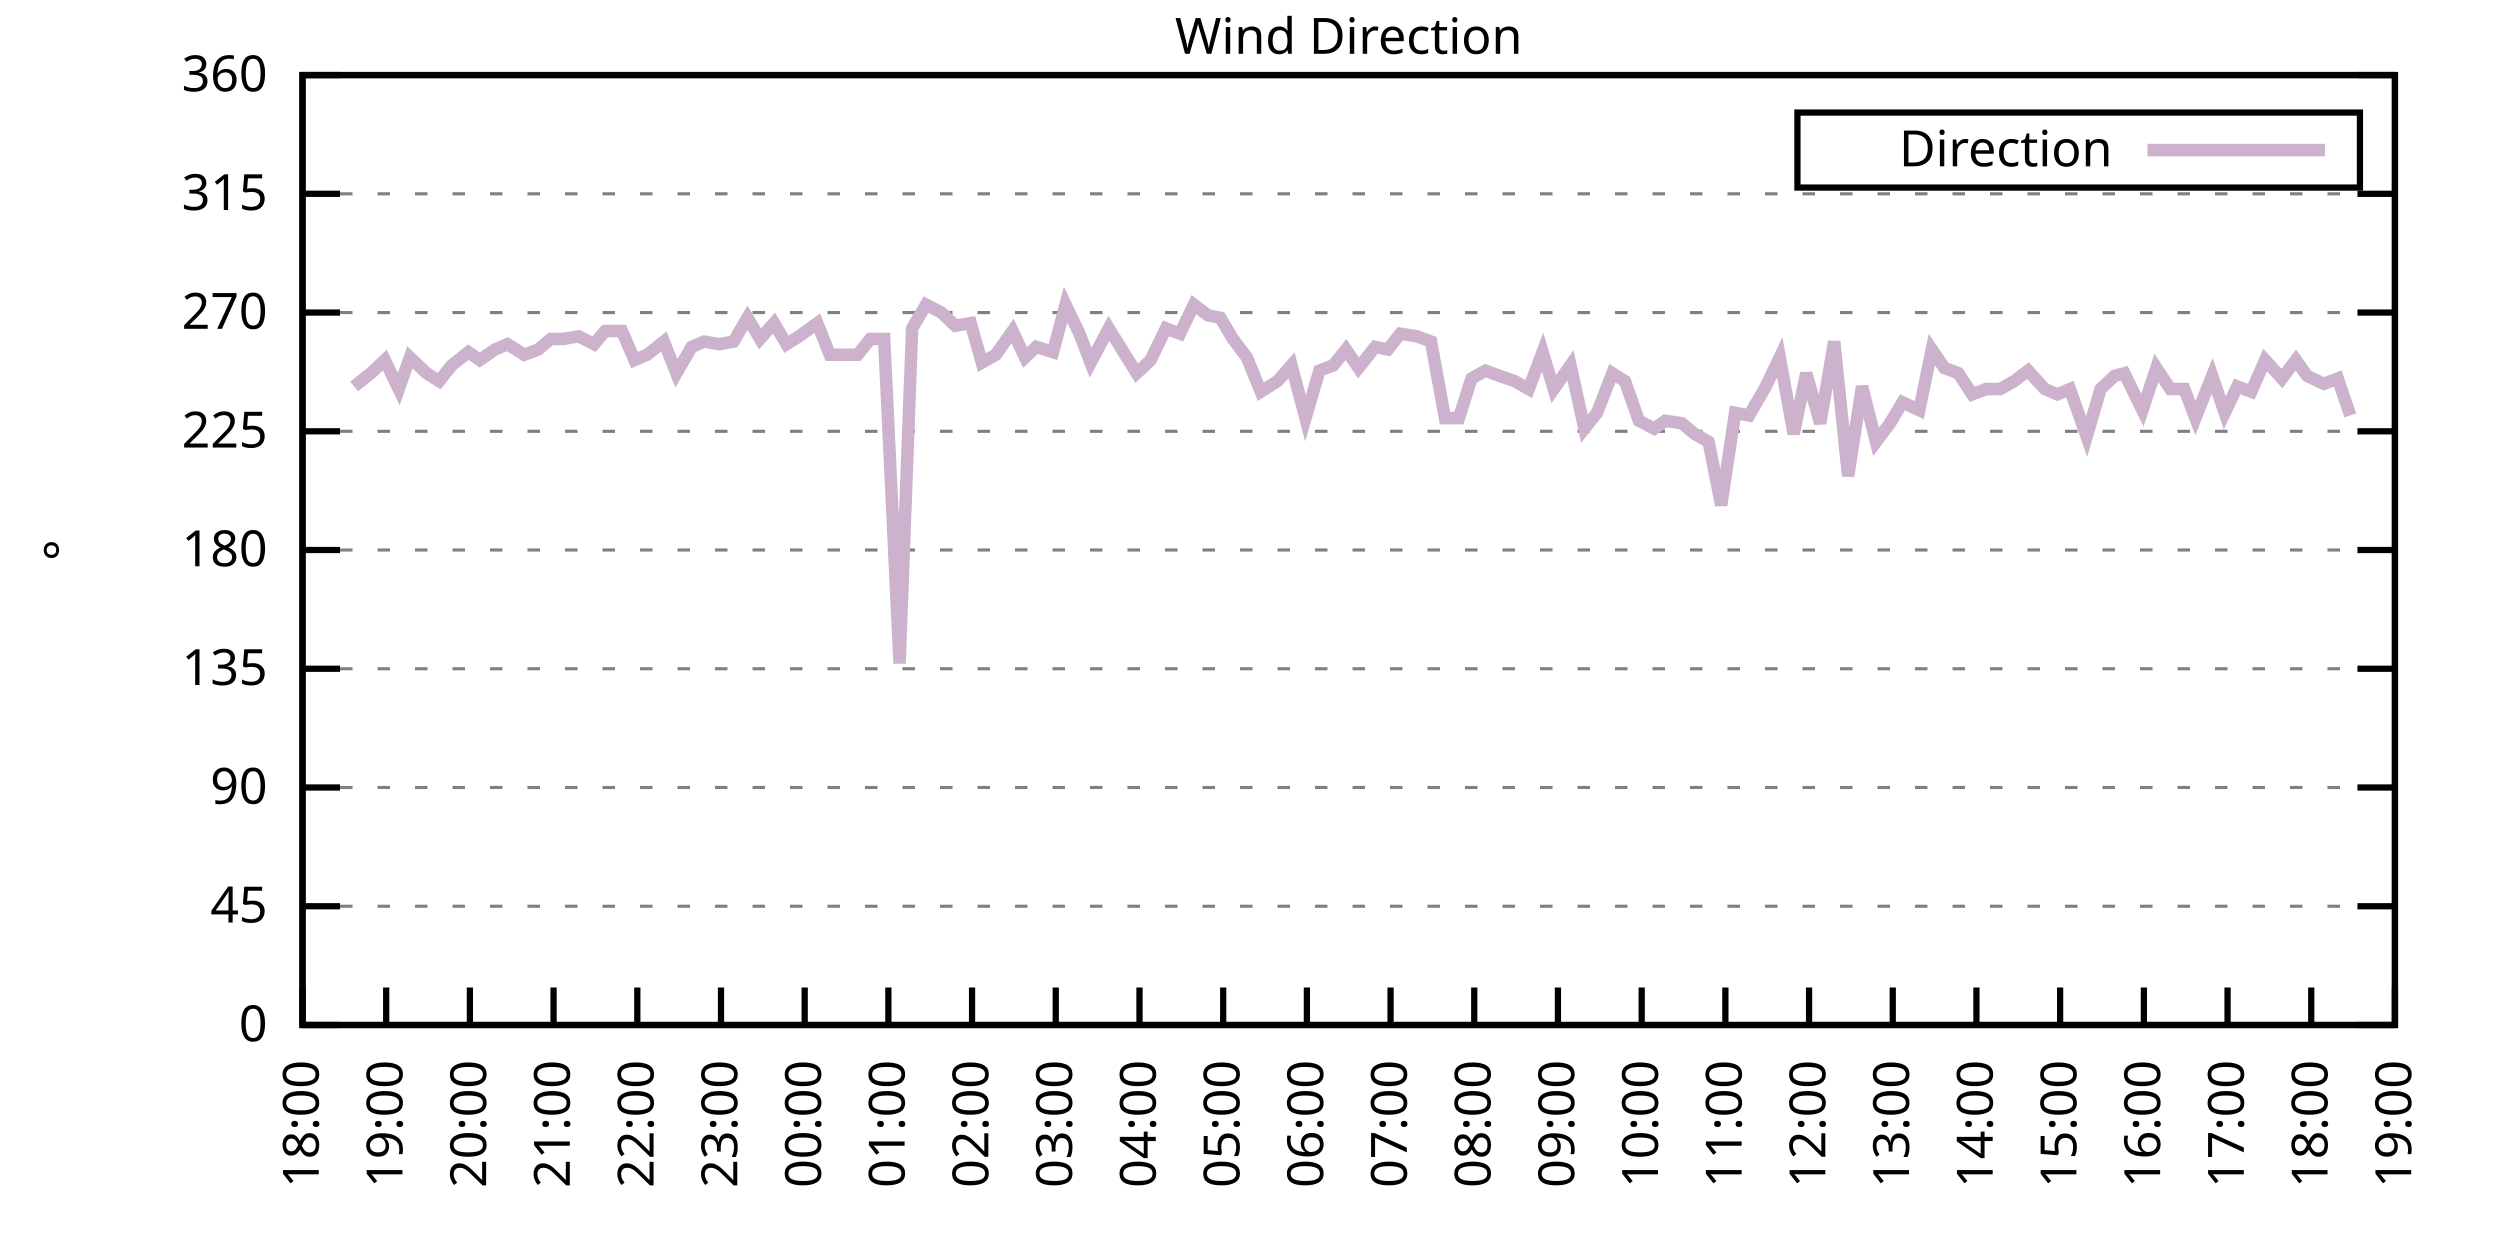
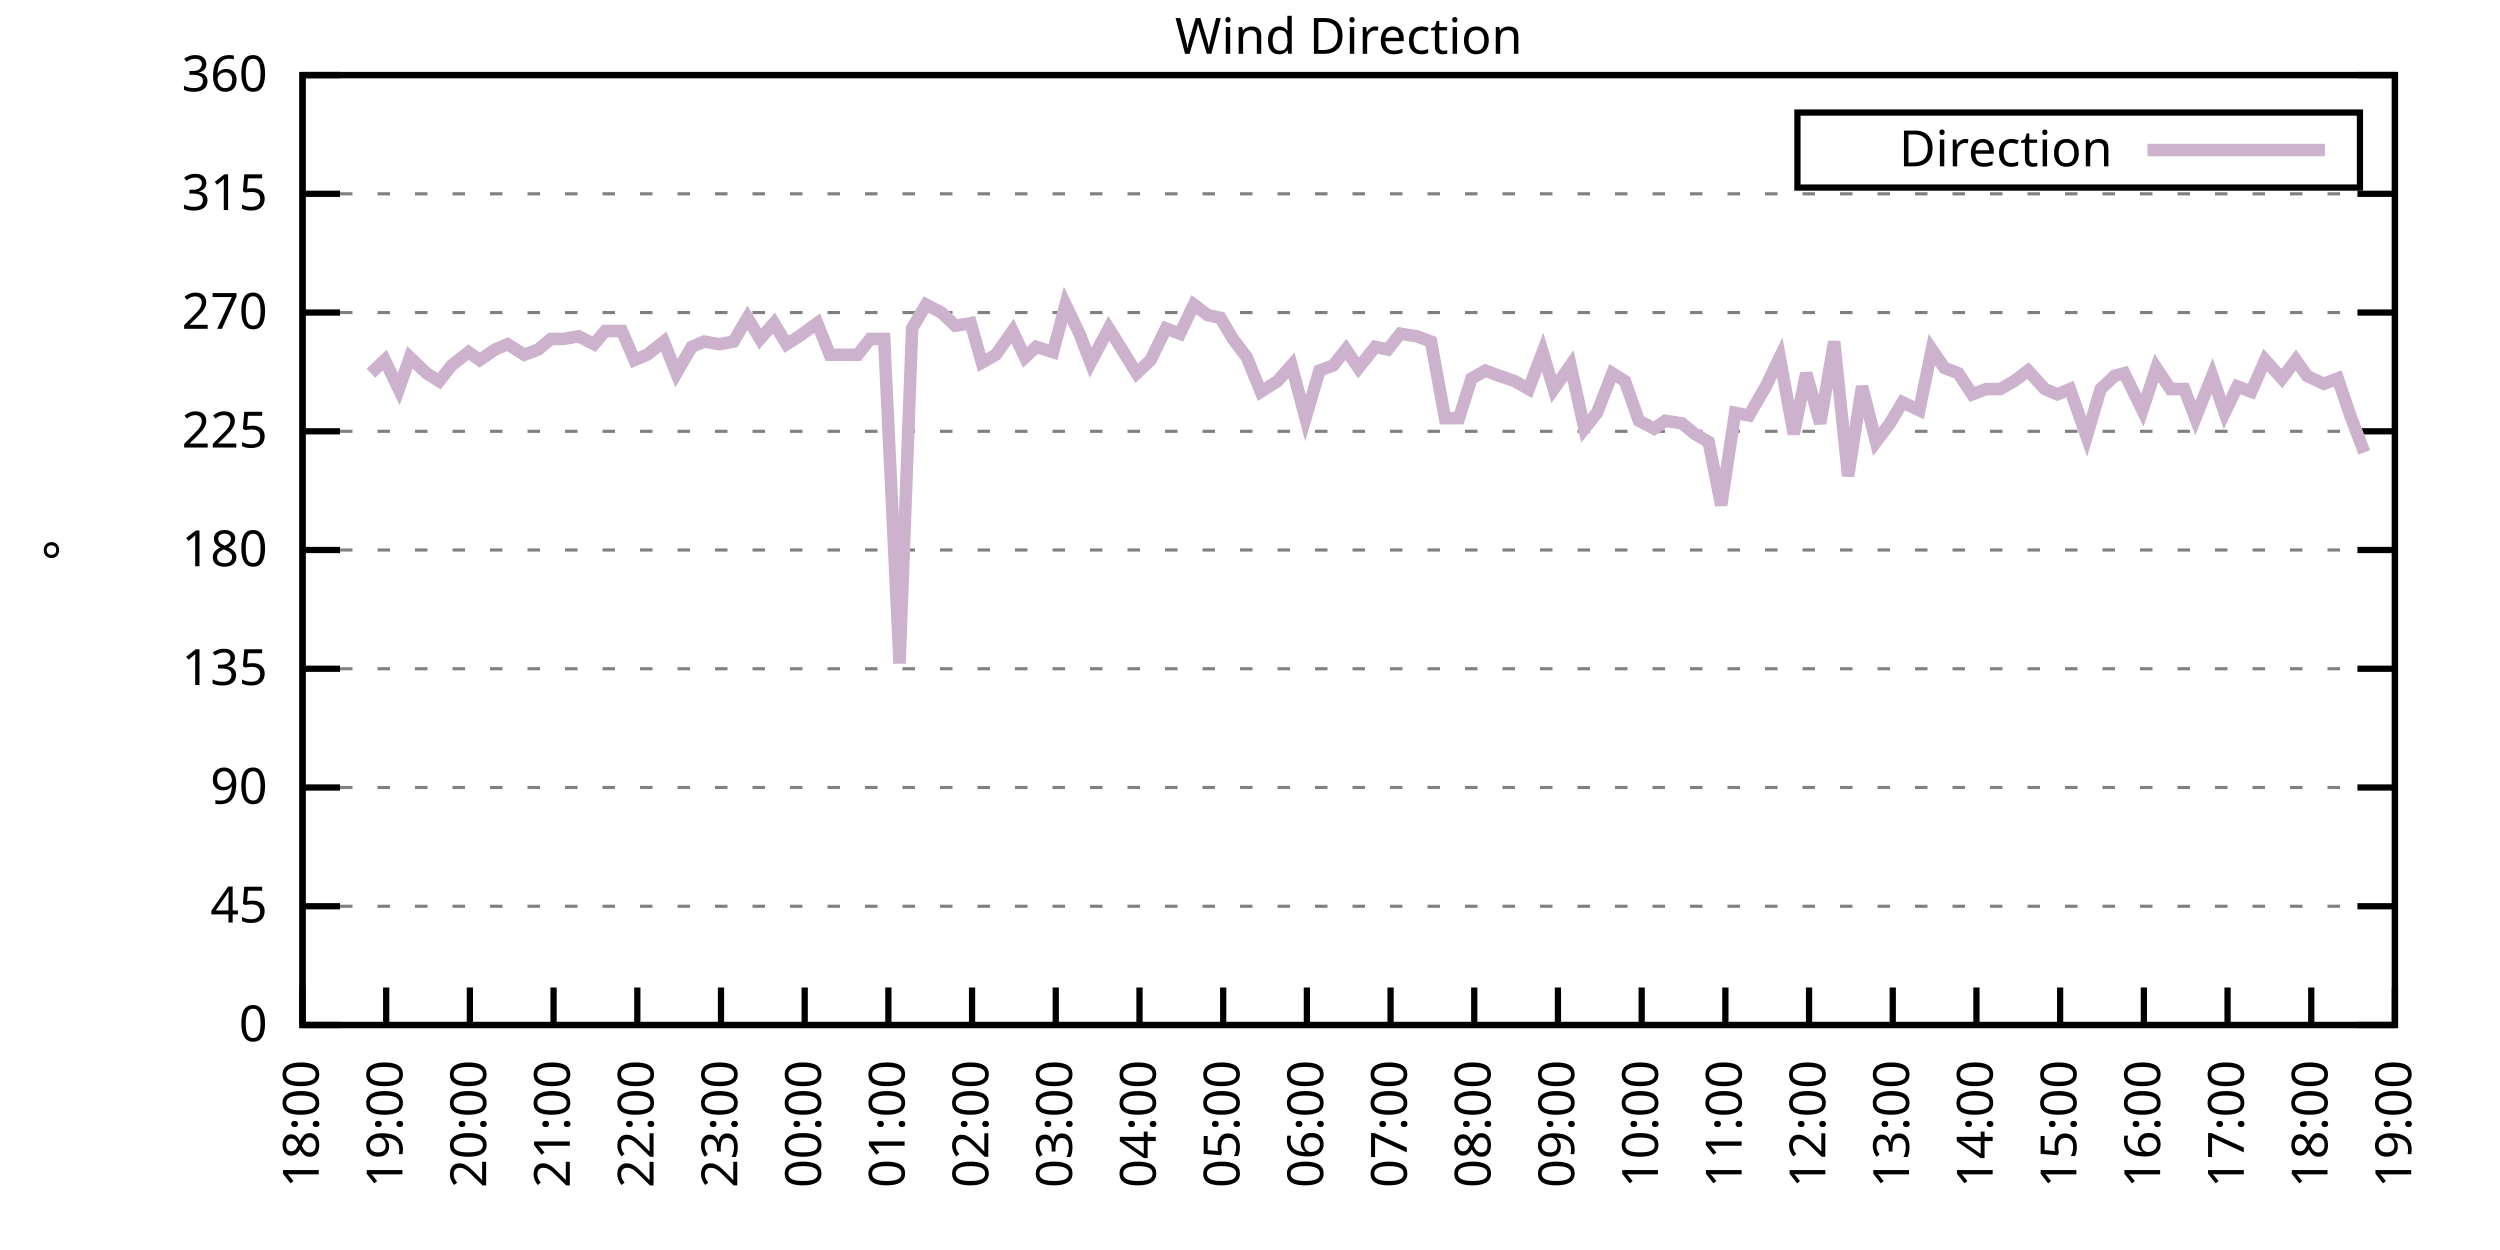
<svg xmlns="http://www.w3.org/2000/svg" xmlns:xlink="http://www.w3.org/1999/xlink" width="400" height="200" viewBox="0 0 400 200">
  <g id="gnuplot_canvas">
    <rect x="0" y="0" width="400" height="200" fill="none" />
    <defs>
      <circle id="gpDot" r="0.5" stroke-width="0.5" stroke="currentColor" />
      <path id="gpPt0" stroke-width="0.333" stroke="currentColor" d="M-1,0 h2 M0,-1 v2" />
      <path id="gpPt1" stroke-width="0.333" stroke="currentColor" d="M-1,-1 L1,1 M1,-1 L-1,1" />
      <path id="gpPt2" stroke-width="0.333" stroke="currentColor" d="M-1,0 L1,0 M0,-1 L0,1 M-1,-1 L1,1 M-1,1 L1,-1" />
      <rect id="gpPt3" stroke-width="0.333" stroke="currentColor" x="-1" y="-1" width="2" height="2" />
      <rect id="gpPt4" stroke-width="0.333" stroke="currentColor" fill="currentColor" x="-1" y="-1" width="2" height="2" />
      <circle id="gpPt5" stroke-width="0.333" stroke="currentColor" cx="0" cy="0" r="1" />
      <use xlink:href="#gpPt5" id="gpPt6" fill="currentColor" stroke="none" />
      <path id="gpPt7" stroke-width="0.333" stroke="currentColor" d="M0,-1.33 L-1.33,0.67 L1.33,0.67 z" />
      <use xlink:href="#gpPt7" id="gpPt8" fill="currentColor" stroke="none" />
      <use xlink:href="#gpPt7" id="gpPt9" stroke="currentColor" transform="rotate(180)" />
      <use xlink:href="#gpPt9" id="gpPt10" fill="currentColor" stroke="none" />
      <use xlink:href="#gpPt3" id="gpPt11" stroke="currentColor" transform="rotate(45)" />
      <use xlink:href="#gpPt11" id="gpPt12" fill="currentColor" stroke="none" />
      <path id="gpPt13" stroke-width="0.333" stroke="currentColor" d="M0,1.330 L1.265,0.411 L0.782,-1.067 L-0.782,-1.076 L-1.265,0.411 z" />
      <use xlink:href="#gpPt13" id="gpPt14" fill="currentColor" stroke="none" />
      <filter id="textbox" filterUnits="objectBoundingBox" x="0" y="0" height="1" width="1">
        <feFlood flood-color="white" flood-opacity="1" result="bgnd" />
        <feComposite in="SourceGraphic" in2="bgnd" operator="atop" />
      </filter>
      <filter id="greybox" filterUnits="objectBoundingBox" x="0" y="0" height="1" width="1">
        <feFlood flood-color="lightgrey" flood-opacity="1" result="grey" />
        <feComposite in="SourceGraphic" in2="grey" operator="atop" />
      </filter>
    </defs>
    <g fill="none" color="white" stroke="currentColor" stroke-width="1.00" stroke-linecap="butt" stroke-linejoin="miter">
</g>
    <g fill="none" color="black" stroke="currentColor" stroke-width="1.00" stroke-linecap="butt" stroke-linejoin="miter">
      <g stroke="none" shape-rendering="crispEdges">
        <polygon fill="rgb(255, 255, 255)" points="48.40,164.00 383.18,164.00 383.18,12.02 48.40,12.02 " />
      </g>
    </g>
    <g fill="none" color="black" stroke="currentColor" stroke-width="1.00" stroke-linecap="butt" stroke-linejoin="miter">
</g>
    <g fill="none" color="black" stroke="black" stroke-width="0.50" stroke-linecap="butt" stroke-linejoin="miter">
</g>
    <g fill="none" color="gray" stroke="currentColor" stroke-width="0.50" stroke-linecap="butt" stroke-linejoin="miter">
      <path stroke="gray" stroke-dasharray="2,4" class="gridline" d="M48.40,164.00 L383.19,164.00  " />
    </g>
    <g fill="none" color="gray" stroke="gray" stroke-width="1.00" stroke-linecap="butt" stroke-linejoin="miter">
</g>
    <g fill="none" color="black" stroke="currentColor" stroke-width="1.00" stroke-linecap="butt" stroke-linejoin="miter">
      <path stroke="black" d="M48.40,164.00 L54.40,164.00 M383.19,164.00 L377.19,164.00  " />
      <g transform="translate(42.80,166.60)" stroke="none" fill="black" font-family="Sans" font-size="8.00" text-anchor="end">
        <text>
          <tspan font-family="Sans"> 0</tspan>
        </text>
      </g>
    </g>
    <g fill="none" color="black" stroke="currentColor" stroke-width="1.00" stroke-linecap="butt" stroke-linejoin="miter">
</g>
    <g fill="none" color="black" stroke="black" stroke-width="0.50" stroke-linecap="butt" stroke-linejoin="miter">
</g>
    <g fill="none" color="gray" stroke="currentColor" stroke-width="0.50" stroke-linecap="butt" stroke-linejoin="miter">
      <path stroke="gray" stroke-dasharray="2,4" class="gridline" d="M48.40,145.00 L383.19,145.00  " />
    </g>
    <g fill="none" color="gray" stroke="gray" stroke-width="1.00" stroke-linecap="butt" stroke-linejoin="miter">
</g>
    <g fill="none" color="black" stroke="currentColor" stroke-width="1.00" stroke-linecap="butt" stroke-linejoin="miter">
      <path stroke="black" d="M48.40,145.00 L54.40,145.00 M383.19,145.00 L377.19,145.00  " />
      <g transform="translate(42.80,147.60)" stroke="none" fill="black" font-family="Sans" font-size="8.00" text-anchor="end">
        <text>
          <tspan font-family="Sans"> 45</tspan>
        </text>
      </g>
    </g>
    <g fill="none" color="black" stroke="currentColor" stroke-width="1.00" stroke-linecap="butt" stroke-linejoin="miter">
</g>
    <g fill="none" color="black" stroke="black" stroke-width="0.50" stroke-linecap="butt" stroke-linejoin="miter">
</g>
    <g fill="none" color="gray" stroke="currentColor" stroke-width="0.50" stroke-linecap="butt" stroke-linejoin="miter">
      <path stroke="gray" stroke-dasharray="2,4" class="gridline" d="M48.40,126.00 L383.19,126.00  " />
    </g>
    <g fill="none" color="gray" stroke="gray" stroke-width="1.00" stroke-linecap="butt" stroke-linejoin="miter">
</g>
    <g fill="none" color="black" stroke="currentColor" stroke-width="1.00" stroke-linecap="butt" stroke-linejoin="miter">
      <path stroke="black" d="M48.40,126.00 L54.40,126.00 M383.19,126.00 L377.19,126.00  " />
      <g transform="translate(42.80,128.60)" stroke="none" fill="black" font-family="Sans" font-size="8.00" text-anchor="end">
        <text>
          <tspan font-family="Sans"> 90</tspan>
        </text>
      </g>
    </g>
    <g fill="none" color="black" stroke="currentColor" stroke-width="1.00" stroke-linecap="butt" stroke-linejoin="miter">
</g>
    <g fill="none" color="black" stroke="black" stroke-width="0.50" stroke-linecap="butt" stroke-linejoin="miter">
</g>
    <g fill="none" color="gray" stroke="currentColor" stroke-width="0.50" stroke-linecap="butt" stroke-linejoin="miter">
      <path stroke="gray" stroke-dasharray="2,4" class="gridline" d="M48.40,107.00 L383.19,107.00  " />
    </g>
    <g fill="none" color="gray" stroke="gray" stroke-width="1.00" stroke-linecap="butt" stroke-linejoin="miter">
</g>
    <g fill="none" color="black" stroke="currentColor" stroke-width="1.00" stroke-linecap="butt" stroke-linejoin="miter">
      <path stroke="black" d="M48.40,107.00 L54.40,107.00 M383.19,107.00 L377.19,107.00  " />
      <g transform="translate(42.80,109.60)" stroke="none" fill="black" font-family="Sans" font-size="8.00" text-anchor="end">
        <text>
          <tspan font-family="Sans"> 135</tspan>
        </text>
      </g>
    </g>
    <g fill="none" color="black" stroke="currentColor" stroke-width="1.00" stroke-linecap="butt" stroke-linejoin="miter">
</g>
    <g fill="none" color="black" stroke="black" stroke-width="0.50" stroke-linecap="butt" stroke-linejoin="miter">
</g>
    <g fill="none" color="gray" stroke="currentColor" stroke-width="0.50" stroke-linecap="butt" stroke-linejoin="miter">
      <path stroke="gray" stroke-dasharray="2,4" class="gridline" d="M48.40,88.00 L383.19,88.00  " />
    </g>
    <g fill="none" color="gray" stroke="gray" stroke-width="1.00" stroke-linecap="butt" stroke-linejoin="miter">
</g>
    <g fill="none" color="black" stroke="currentColor" stroke-width="1.00" stroke-linecap="butt" stroke-linejoin="miter">
      <path stroke="black" d="M48.40,88.00 L54.40,88.00 M383.19,88.00 L377.19,88.00  " />
      <g transform="translate(42.80,90.60)" stroke="none" fill="black" font-family="Sans" font-size="8.00" text-anchor="end">
        <text>
          <tspan font-family="Sans"> 180</tspan>
        </text>
      </g>
    </g>
    <g fill="none" color="black" stroke="currentColor" stroke-width="1.00" stroke-linecap="butt" stroke-linejoin="miter">
</g>
    <g fill="none" color="black" stroke="black" stroke-width="0.50" stroke-linecap="butt" stroke-linejoin="miter">
</g>
    <g fill="none" color="gray" stroke="currentColor" stroke-width="0.50" stroke-linecap="butt" stroke-linejoin="miter">
      <path stroke="gray" stroke-dasharray="2,4" class="gridline" d="M48.40,69.01 L383.19,69.01  " />
    </g>
    <g fill="none" color="gray" stroke="gray" stroke-width="1.00" stroke-linecap="butt" stroke-linejoin="miter">
</g>
    <g fill="none" color="black" stroke="currentColor" stroke-width="1.00" stroke-linecap="butt" stroke-linejoin="miter">
      <path stroke="black" d="M48.40,69.01 L54.40,69.01 M383.19,69.01 L377.19,69.01  " />
      <g transform="translate(42.80,71.61)" stroke="none" fill="black" font-family="Sans" font-size="8.00" text-anchor="end">
        <text>
          <tspan font-family="Sans"> 225</tspan>
        </text>
      </g>
    </g>
    <g fill="none" color="black" stroke="currentColor" stroke-width="1.00" stroke-linecap="butt" stroke-linejoin="miter">
</g>
    <g fill="none" color="black" stroke="black" stroke-width="0.50" stroke-linecap="butt" stroke-linejoin="miter">
</g>
    <g fill="none" color="gray" stroke="currentColor" stroke-width="0.50" stroke-linecap="butt" stroke-linejoin="miter">
      <path stroke="gray" stroke-dasharray="2,4" class="gridline" d="M48.40,50.01 L383.19,50.01  " />
    </g>
    <g fill="none" color="gray" stroke="gray" stroke-width="1.00" stroke-linecap="butt" stroke-linejoin="miter">
</g>
    <g fill="none" color="black" stroke="currentColor" stroke-width="1.00" stroke-linecap="butt" stroke-linejoin="miter">
      <path stroke="black" d="M48.40,50.01 L54.40,50.01 M383.19,50.01 L377.19,50.01  " />
      <g transform="translate(42.80,52.61)" stroke="none" fill="black" font-family="Sans" font-size="8.00" text-anchor="end">
        <text>
          <tspan font-family="Sans"> 270</tspan>
        </text>
      </g>
    </g>
    <g fill="none" color="black" stroke="currentColor" stroke-width="1.00" stroke-linecap="butt" stroke-linejoin="miter">
</g>
    <g fill="none" color="black" stroke="black" stroke-width="0.50" stroke-linecap="butt" stroke-linejoin="miter">
</g>
    <g fill="none" color="gray" stroke="currentColor" stroke-width="0.50" stroke-linecap="butt" stroke-linejoin="miter">
      <path stroke="gray" stroke-dasharray="2,4" class="gridline" d="M48.40,31.01 L383.19,31.01  " />
    </g>
    <g fill="none" color="gray" stroke="gray" stroke-width="1.00" stroke-linecap="butt" stroke-linejoin="miter">
</g>
    <g fill="none" color="black" stroke="currentColor" stroke-width="1.00" stroke-linecap="butt" stroke-linejoin="miter">
      <path stroke="black" d="M48.40,31.01 L54.40,31.01 M383.19,31.01 L377.19,31.01  " />
      <g transform="translate(42.80,33.61)" stroke="none" fill="black" font-family="Sans" font-size="8.00" text-anchor="end">
        <text>
          <tspan font-family="Sans"> 315</tspan>
        </text>
      </g>
    </g>
    <g fill="none" color="black" stroke="currentColor" stroke-width="1.00" stroke-linecap="butt" stroke-linejoin="miter">
</g>
    <g fill="none" color="black" stroke="black" stroke-width="0.50" stroke-linecap="butt" stroke-linejoin="miter">
</g>
    <g fill="none" color="gray" stroke="currentColor" stroke-width="0.50" stroke-linecap="butt" stroke-linejoin="miter">
      <path stroke="gray" stroke-dasharray="2,4" class="gridline" d="M48.40,12.01 L383.19,12.01  " />
    </g>
    <g fill="none" color="gray" stroke="gray" stroke-width="1.00" stroke-linecap="butt" stroke-linejoin="miter">
</g>
    <g fill="none" color="black" stroke="currentColor" stroke-width="1.00" stroke-linecap="butt" stroke-linejoin="miter">
      <path stroke="black" d="M48.40,12.01 L54.40,12.01 M383.19,12.01 L377.19,12.01  " />
      <g transform="translate(42.80,14.61)" stroke="none" fill="black" font-family="Sans" font-size="8.00" text-anchor="end">
        <text>
          <tspan font-family="Sans"> 360</tspan>
        </text>
      </g>
    </g>
    <g fill="none" color="black" stroke="currentColor" stroke-width="1.00" stroke-linecap="butt" stroke-linejoin="miter">
      <path stroke="black" d="M48.40,164.00 L48.40,158.00  " />
      <g transform="translate(51.00,169.60) rotate(270.00)" stroke="none" fill="black" font-family="Sans" font-size="8.00" text-anchor="end">
        <text>
          <tspan font-family="Sans">18:00</tspan>
        </text>
      </g>
    </g>
    <g fill="none" color="black" stroke="currentColor" stroke-width="1.00" stroke-linecap="butt" stroke-linejoin="miter">
      <path stroke="black" d="M61.79,164.00 L61.79,158.00  " />
      <g transform="translate(64.39,169.60) rotate(270.00)" stroke="none" fill="black" font-family="Sans" font-size="8.00" text-anchor="end">
        <text>
          <tspan font-family="Sans">19:00</tspan>
        </text>
      </g>
    </g>
    <g fill="none" color="black" stroke="currentColor" stroke-width="1.00" stroke-linecap="butt" stroke-linejoin="miter">
      <path stroke="black" d="M75.18,164.00 L75.18,158.00  " />
      <g transform="translate(77.78,169.60) rotate(270.00)" stroke="none" fill="black" font-family="Sans" font-size="8.00" text-anchor="end">
        <text>
          <tspan font-family="Sans">20:00</tspan>
        </text>
      </g>
    </g>
    <g fill="none" color="black" stroke="currentColor" stroke-width="1.00" stroke-linecap="butt" stroke-linejoin="miter">
      <path stroke="black" d="M88.57,164.00 L88.57,158.00  " />
      <g transform="translate(91.17,169.60) rotate(270.00)" stroke="none" fill="black" font-family="Sans" font-size="8.00" text-anchor="end">
        <text>
          <tspan font-family="Sans">21:00</tspan>
        </text>
      </g>
    </g>
    <g fill="none" color="black" stroke="currentColor" stroke-width="1.00" stroke-linecap="butt" stroke-linejoin="miter">
      <path stroke="black" d="M101.97,164.00 L101.97,158.00  " />
      <g transform="translate(104.57,169.60) rotate(270.00)" stroke="none" fill="black" font-family="Sans" font-size="8.00" text-anchor="end">
        <text>
          <tspan font-family="Sans">22:00</tspan>
        </text>
      </g>
    </g>
    <g fill="none" color="black" stroke="currentColor" stroke-width="1.00" stroke-linecap="butt" stroke-linejoin="miter">
      <path stroke="black" d="M115.36,164.00 L115.36,158.00  " />
      <g transform="translate(117.96,169.60) rotate(270.00)" stroke="none" fill="black" font-family="Sans" font-size="8.00" text-anchor="end">
        <text>
          <tspan font-family="Sans">23:00</tspan>
        </text>
      </g>
    </g>
    <g fill="none" color="black" stroke="currentColor" stroke-width="1.00" stroke-linecap="butt" stroke-linejoin="miter">
      <path stroke="black" d="M128.75,164.00 L128.75,158.00  " />
      <g transform="translate(131.35,169.60) rotate(270.00)" stroke="none" fill="black" font-family="Sans" font-size="8.00" text-anchor="end">
        <text>
          <tspan font-family="Sans">00:00</tspan>
        </text>
      </g>
    </g>
    <g fill="none" color="black" stroke="currentColor" stroke-width="1.00" stroke-linecap="butt" stroke-linejoin="miter">
      <path stroke="black" d="M142.14,164.00 L142.14,158.00  " />
      <g transform="translate(144.74,169.60) rotate(270.00)" stroke="none" fill="black" font-family="Sans" font-size="8.00" text-anchor="end">
        <text>
          <tspan font-family="Sans">01:00</tspan>
        </text>
      </g>
    </g>
    <g fill="none" color="black" stroke="currentColor" stroke-width="1.00" stroke-linecap="butt" stroke-linejoin="miter">
      <path stroke="black" d="M155.53,164.00 L155.53,158.00  " />
      <g transform="translate(158.13,169.60) rotate(270.00)" stroke="none" fill="black" font-family="Sans" font-size="8.00" text-anchor="end">
        <text>
          <tspan font-family="Sans">02:00</tspan>
        </text>
      </g>
    </g>
    <g fill="none" color="black" stroke="currentColor" stroke-width="1.00" stroke-linecap="butt" stroke-linejoin="miter">
      <path stroke="black" d="M168.92,164.00 L168.92,158.00  " />
      <g transform="translate(171.52,169.60) rotate(270.00)" stroke="none" fill="black" font-family="Sans" font-size="8.00" text-anchor="end">
        <text>
          <tspan font-family="Sans">03:00</tspan>
        </text>
      </g>
    </g>
    <g fill="none" color="black" stroke="currentColor" stroke-width="1.00" stroke-linecap="butt" stroke-linejoin="miter">
      <path stroke="black" d="M182.32,164.00 L182.32,158.00  " />
      <g transform="translate(184.92,169.60) rotate(270.00)" stroke="none" fill="black" font-family="Sans" font-size="8.00" text-anchor="end">
        <text>
          <tspan font-family="Sans">04:00</tspan>
        </text>
      </g>
    </g>
    <g fill="none" color="black" stroke="currentColor" stroke-width="1.00" stroke-linecap="butt" stroke-linejoin="miter">
      <path stroke="black" d="M195.71,164.00 L195.71,158.00  " />
      <g transform="translate(198.31,169.60) rotate(270.00)" stroke="none" fill="black" font-family="Sans" font-size="8.00" text-anchor="end">
        <text>
          <tspan font-family="Sans">05:00</tspan>
        </text>
      </g>
    </g>
    <g fill="none" color="black" stroke="currentColor" stroke-width="1.00" stroke-linecap="butt" stroke-linejoin="miter">
      <path stroke="black" d="M209.10,164.00 L209.10,158.00  " />
      <g transform="translate(211.70,169.60) rotate(270.00)" stroke="none" fill="black" font-family="Sans" font-size="8.00" text-anchor="end">
        <text>
          <tspan font-family="Sans">06:00</tspan>
        </text>
      </g>
    </g>
    <g fill="none" color="black" stroke="currentColor" stroke-width="1.00" stroke-linecap="butt" stroke-linejoin="miter">
      <path stroke="black" d="M222.49,164.00 L222.49,158.00  " />
      <g transform="translate(225.09,169.60) rotate(270.00)" stroke="none" fill="black" font-family="Sans" font-size="8.00" text-anchor="end">
        <text>
          <tspan font-family="Sans">07:00</tspan>
        </text>
      </g>
    </g>
    <g fill="none" color="black" stroke="currentColor" stroke-width="1.00" stroke-linecap="butt" stroke-linejoin="miter">
      <path stroke="black" d="M235.88,164.00 L235.88,158.00  " />
      <g transform="translate(238.48,169.60) rotate(270.00)" stroke="none" fill="black" font-family="Sans" font-size="8.00" text-anchor="end">
        <text>
          <tspan font-family="Sans">08:00</tspan>
        </text>
      </g>
    </g>
    <g fill="none" color="black" stroke="currentColor" stroke-width="1.00" stroke-linecap="butt" stroke-linejoin="miter">
      <path stroke="black" d="M249.27,164.00 L249.27,158.00  " />
      <g transform="translate(251.87,169.60) rotate(270.00)" stroke="none" fill="black" font-family="Sans" font-size="8.00" text-anchor="end">
        <text>
          <tspan font-family="Sans">09:00</tspan>
        </text>
      </g>
    </g>
    <g fill="none" color="black" stroke="currentColor" stroke-width="1.00" stroke-linecap="butt" stroke-linejoin="miter">
      <path stroke="black" d="M262.67,164.00 L262.67,158.00  " />
      <g transform="translate(265.27,169.60) rotate(270.00)" stroke="none" fill="black" font-family="Sans" font-size="8.00" text-anchor="end">
        <text>
          <tspan font-family="Sans">10:00</tspan>
        </text>
      </g>
    </g>
    <g fill="none" color="black" stroke="currentColor" stroke-width="1.00" stroke-linecap="butt" stroke-linejoin="miter">
      <path stroke="black" d="M276.06,164.00 L276.06,158.00  " />
      <g transform="translate(278.66,169.60) rotate(270.00)" stroke="none" fill="black" font-family="Sans" font-size="8.00" text-anchor="end">
        <text>
          <tspan font-family="Sans">11:00</tspan>
        </text>
      </g>
    </g>
    <g fill="none" color="black" stroke="currentColor" stroke-width="1.00" stroke-linecap="butt" stroke-linejoin="miter">
      <path stroke="black" d="M289.45,164.00 L289.45,158.00  " />
      <g transform="translate(292.05,169.60) rotate(270.00)" stroke="none" fill="black" font-family="Sans" font-size="8.00" text-anchor="end">
        <text>
          <tspan font-family="Sans">12:00</tspan>
        </text>
      </g>
    </g>
    <g fill="none" color="black" stroke="currentColor" stroke-width="1.00" stroke-linecap="butt" stroke-linejoin="miter">
      <path stroke="black" d="M302.84,164.00 L302.84,158.00  " />
      <g transform="translate(305.44,169.60) rotate(270.00)" stroke="none" fill="black" font-family="Sans" font-size="8.00" text-anchor="end">
        <text>
          <tspan font-family="Sans">13:00</tspan>
        </text>
      </g>
    </g>
    <g fill="none" color="black" stroke="currentColor" stroke-width="1.00" stroke-linecap="butt" stroke-linejoin="miter">
      <path stroke="black" d="M316.23,164.00 L316.23,158.00  " />
      <g transform="translate(318.83,169.60) rotate(270.00)" stroke="none" fill="black" font-family="Sans" font-size="8.00" text-anchor="end">
        <text>
          <tspan font-family="Sans">14:00</tspan>
        </text>
      </g>
    </g>
    <g fill="none" color="black" stroke="currentColor" stroke-width="1.00" stroke-linecap="butt" stroke-linejoin="miter">
      <path stroke="black" d="M329.62,164.00 L329.62,158.00  " />
      <g transform="translate(332.22,169.60) rotate(270.00)" stroke="none" fill="black" font-family="Sans" font-size="8.00" text-anchor="end">
        <text>
          <tspan font-family="Sans">15:00</tspan>
        </text>
      </g>
    </g>
    <g fill="none" color="black" stroke="currentColor" stroke-width="1.00" stroke-linecap="butt" stroke-linejoin="miter">
      <path stroke="black" d="M343.02,164.00 L343.02,158.00  " />
      <g transform="translate(345.62,169.60) rotate(270.00)" stroke="none" fill="black" font-family="Sans" font-size="8.00" text-anchor="end">
        <text>
          <tspan font-family="Sans">16:00</tspan>
        </text>
      </g>
    </g>
    <g fill="none" color="black" stroke="currentColor" stroke-width="1.00" stroke-linecap="butt" stroke-linejoin="miter">
      <path stroke="black" d="M356.41,164.00 L356.41,158.00  " />
      <g transform="translate(359.01,169.60) rotate(270.00)" stroke="none" fill="black" font-family="Sans" font-size="8.00" text-anchor="end">
        <text>
          <tspan font-family="Sans">17:00</tspan>
        </text>
      </g>
    </g>
    <g fill="none" color="black" stroke="currentColor" stroke-width="1.00" stroke-linecap="butt" stroke-linejoin="miter">
      <path stroke="black" d="M369.80,164.00 L369.80,158.00  " />
      <g transform="translate(372.40,169.60) rotate(270.00)" stroke="none" fill="black" font-family="Sans" font-size="8.00" text-anchor="end">
        <text>
          <tspan font-family="Sans">18:00</tspan>
        </text>
      </g>
    </g>
    <g fill="none" color="black" stroke="currentColor" stroke-width="1.00" stroke-linecap="butt" stroke-linejoin="miter">
      <path stroke="black" d="M383.19,164.00 L383.19,158.00  " />
      <g transform="translate(385.79,169.60) rotate(270.00)" stroke="none" fill="black" font-family="Sans" font-size="8.00" text-anchor="end">
        <text>
          <tspan font-family="Sans">19:00</tspan>
        </text>
      </g>
    </g>
    <g fill="none" color="black" stroke="currentColor" stroke-width="1.00" stroke-linecap="butt" stroke-linejoin="miter">
</g>
    <g fill="none" color="black" stroke="currentColor" stroke-width="1.00" stroke-linecap="butt" stroke-linejoin="miter">
      <path stroke="black" d="M48.40,12.01 L48.40,164.00 L383.19,164.00 L383.19,12.01 L48.40,12.01 Z  " />
    </g>
    <g fill="none" color="black" stroke="currentColor" stroke-width="1.00" stroke-linecap="butt" stroke-linejoin="miter">
</g>
    <g fill="none" color="black" stroke="currentColor" stroke-width="1.00" stroke-linecap="butt" stroke-linejoin="miter">
      <path stroke="black" d="M287.59,30.01 L287.59,18.01 L377.59,18.01 L377.59,30.01 L287.59,30.01 Z  " />
    </g>
    <g id="Wind_direction_plot_1">
      <g fill="none" color="white" stroke="black" stroke-width="2.00" stroke-linecap="butt" stroke-linejoin="miter">
</g>
      <g fill="none" color="black" stroke="currentColor" stroke-width="2.00" stroke-linecap="butt" stroke-linejoin="miter">
        <g transform="translate(337.99,26.61)" stroke="none" fill="black" font-family="Sans" font-size="8.00" text-anchor="end">
          <text>
            <tspan font-family="Sans">Direction</tspan>
          </text>
        </g>
      </g>
      <g fill="none" color="black" stroke="currentColor" stroke-width="2.00" stroke-linecap="butt" stroke-linejoin="miter">
-         <path stroke="rgb(204, 178, 204)" d="M343.59,24.01 L371.99,24.01 M56.66,61.83 L59.34,59.72 L61.57,57.61 L63.80,62.25 L65.59,57.18 L68.26,59.72   L70.27,60.98 L72.28,58.45 L74.96,56.34 L76.75,57.61 L79.20,55.92 L81.21,55.07 L83.89,56.76 L86.12,55.92   L88.13,54.23 L90.14,54.23 L92.59,53.81 L95.05,55.07 L96.83,52.96 L99.51,52.96 L101.52,57.61 L103.53,56.76   L106.21,54.65 L108.22,59.72 L110.67,55.50 L112.68,54.65 L115.13,55.07 L117.37,54.65 L119.60,50.85 L121.61,54.23   L123.84,51.70 L125.85,55.07 L127.86,53.81 L130.76,51.70 L132.77,56.76 L137.23,56.76 L139.24,54.23 L141.47,54.23   L143.93,106.16 L145.94,52.54 L148.17,48.74 L150.62,50.01 L152.85,52.12 L155.31,51.70 L157.10,58.03 L159.33,56.76   L162.01,52.96 L164.01,57.18 L165.80,55.50 L168.48,56.34 L170.49,48.74 L172.72,53.39 L174.50,58.03 L177.41,52.54   L181.87,59.72 L184.10,57.61 L186.56,52.54 L188.79,53.39 L191.02,48.74 L193.25,50.43 L195.26,50.85 L197.27,54.23   L199.50,57.18 L201.73,62.67 L204.41,60.98 L206.64,58.45 L208.88,66.90 L211.11,59.30 L213.34,58.45 L215.35,55.92   L217.36,58.87 L220.04,55.50 L222.04,55.92 L224.05,53.39 L226.73,53.81 L228.96,54.65 L231.20,66.90 L233.43,66.90   L235.44,60.56 L237.67,59.30 L239.90,60.14 L242.36,60.98 L244.59,62.25 L246.82,56.34 L248.60,62.25 L251.28,58.45   L253.51,68.58 L255.52,66.05 L257.98,59.72 L259.99,60.98 L262.22,67.32 L264.67,68.58 L266.46,67.32 L269.14,67.74   L271.15,69.43 L273.38,70.70 L275.39,80.83 L277.62,66.05 L279.85,66.47 L282.53,61.83 L284.76,57.18 L286.99,69.43   L289.00,59.72 L291.23,67.74 L293.47,54.65 L295.70,76.18 L297.93,61.83 L300.16,70.70 L302.39,67.74 L304.40,64.36   L307.08,65.63 L309.09,55.92 L311.10,58.87 L313.33,59.72 L315.56,63.10 L317.79,62.25 L320.03,62.25 L322.26,60.98   L324.49,59.30 L327.17,62.25 L329.18,63.10 L331.19,62.25 L333.86,69.85 L336.10,62.25 L338.33,60.14 L339.89,59.72   L342.79,65.63 L345.02,58.87 L347.26,62.25 L349.49,62.25 L351.27,66.90 L353.95,60.14 L355.96,66.05 L357.97,61.83   L360.20,62.67 L362.43,57.61 L365.11,60.56 L367.34,57.61 L369.13,60.14 L371.81,61.41 L374.04,60.56 L376.05,66.47    " />
+         <path stroke="rgb(204, 178, 204)" d="M343.59,24.01 L371.99,24.01 M59.34,59.72 L61.57,57.61 L63.80,62.25 L65.59,57.18 L68.26,59.72 L70.27,60.98   L72.28,58.45 L74.96,56.34 L76.75,57.61 L79.20,55.92 L81.21,55.07 L83.89,56.76 L86.12,55.92 L88.13,54.23   L90.14,54.23 L92.59,53.81 L95.05,55.07 L96.83,52.96 L99.51,52.96 L101.52,57.61 L103.53,56.76 L106.21,54.65   L108.22,59.72 L110.67,55.50 L112.68,54.65 L115.13,55.07 L117.37,54.65 L119.60,50.85 L121.61,54.23 L123.84,51.70   L125.85,55.07 L127.86,53.81 L130.76,51.70 L132.77,56.76 L137.23,56.76 L139.24,54.23 L141.47,54.23 L143.93,106.16   L145.94,52.54 L148.17,48.74 L150.62,50.01 L152.85,52.12 L155.31,51.70 L157.10,58.03 L159.33,56.76 L162.01,52.96   L164.01,57.18 L165.80,55.50 L168.48,56.34 L170.49,48.74 L172.72,53.39 L174.50,58.03 L177.41,52.54 L181.87,59.72   L184.10,57.61 L186.56,52.54 L188.79,53.39 L191.02,48.74 L193.25,50.43 L195.26,50.85 L197.27,54.23 L199.50,57.18   L201.73,62.67 L204.41,60.98 L206.64,58.45 L208.88,66.90 L211.11,59.30 L213.34,58.45 L215.35,55.92 L217.36,58.87   L220.04,55.50 L222.04,55.92 L224.05,53.39 L226.73,53.81 L228.96,54.65 L231.20,66.90 L233.43,66.90 L235.44,60.56   L237.67,59.30 L239.90,60.14 L242.36,60.98 L244.59,62.25 L246.82,56.34 L248.60,62.25 L251.28,58.45 L253.51,68.58   L255.52,66.05 L257.98,59.72 L259.99,60.98 L262.22,67.32 L264.67,68.58 L266.46,67.32 L269.14,67.74 L271.15,69.43   L273.38,70.70 L275.39,80.83 L277.62,66.05 L279.85,66.47 L282.53,61.83 L284.76,57.18 L286.99,69.43 L289.00,59.72   L291.23,67.74 L293.47,54.65 L295.70,76.18 L297.93,61.83 L300.16,70.70 L302.39,67.74 L304.40,64.36 L307.08,65.63   L309.09,55.92 L311.10,58.87 L313.33,59.72 L315.56,63.10 L317.79,62.25 L320.03,62.25 L322.26,60.98 L324.49,59.30   L327.17,62.25 L329.18,63.10 L331.19,62.25 L333.86,69.85 L336.10,62.25 L338.33,60.14 L339.89,59.72 L342.79,65.63   L345.02,58.87 L347.26,62.25 L349.49,62.25 L351.27,66.90 L353.95,60.14 L355.96,66.05 L357.97,61.83 L360.20,62.67   L362.43,57.61 L365.11,60.56 L367.34,57.61 L369.13,60.14 L371.81,61.41 L374.04,60.56 L376.05,66.47 L378.28,72.38    " />
      </g>
    </g>
    <g fill="none" color="black" stroke="currentColor" stroke-width="2.00" stroke-linecap="butt" stroke-linejoin="miter">
</g>
    <g fill="none" color="black" stroke="black" stroke-width="1.00" stroke-linecap="butt" stroke-linejoin="miter">
</g>
    <g fill="none" color="black" stroke="currentColor" stroke-width="1.00" stroke-linecap="butt" stroke-linejoin="miter">
      <path stroke="black" d="M48.40,12.01 L48.40,164.00 L383.19,164.00 L383.19,12.01 L48.40,12.01 Z  " />
      <g transform="translate(12.80,88.01) rotate(270.00)" stroke="none" fill="black" font-family="Sans" font-size="8.00" text-anchor="middle">
        <text>
          <tspan font-family="Sans">°</tspan>
        </text>
      </g>
    </g>
    <g fill="none" color="black" stroke="currentColor" stroke-width="1.00" stroke-linecap="butt" stroke-linejoin="miter">
</g>
    <g fill="none" color="black" stroke="currentColor" stroke-width="1.00" stroke-linecap="butt" stroke-linejoin="miter">
      <g transform="translate(215.79,8.61)" stroke="none" fill="black" font-family="Sans" font-size="8.00" text-anchor="middle">
        <text>
          <tspan font-family="Sans">Wind Direction</tspan>
        </text>
      </g>
    </g>
    <g fill="none" color="black" stroke="currentColor" stroke-width="1.00" stroke-linecap="butt" stroke-linejoin="miter">
</g>
  </g>
</svg>
